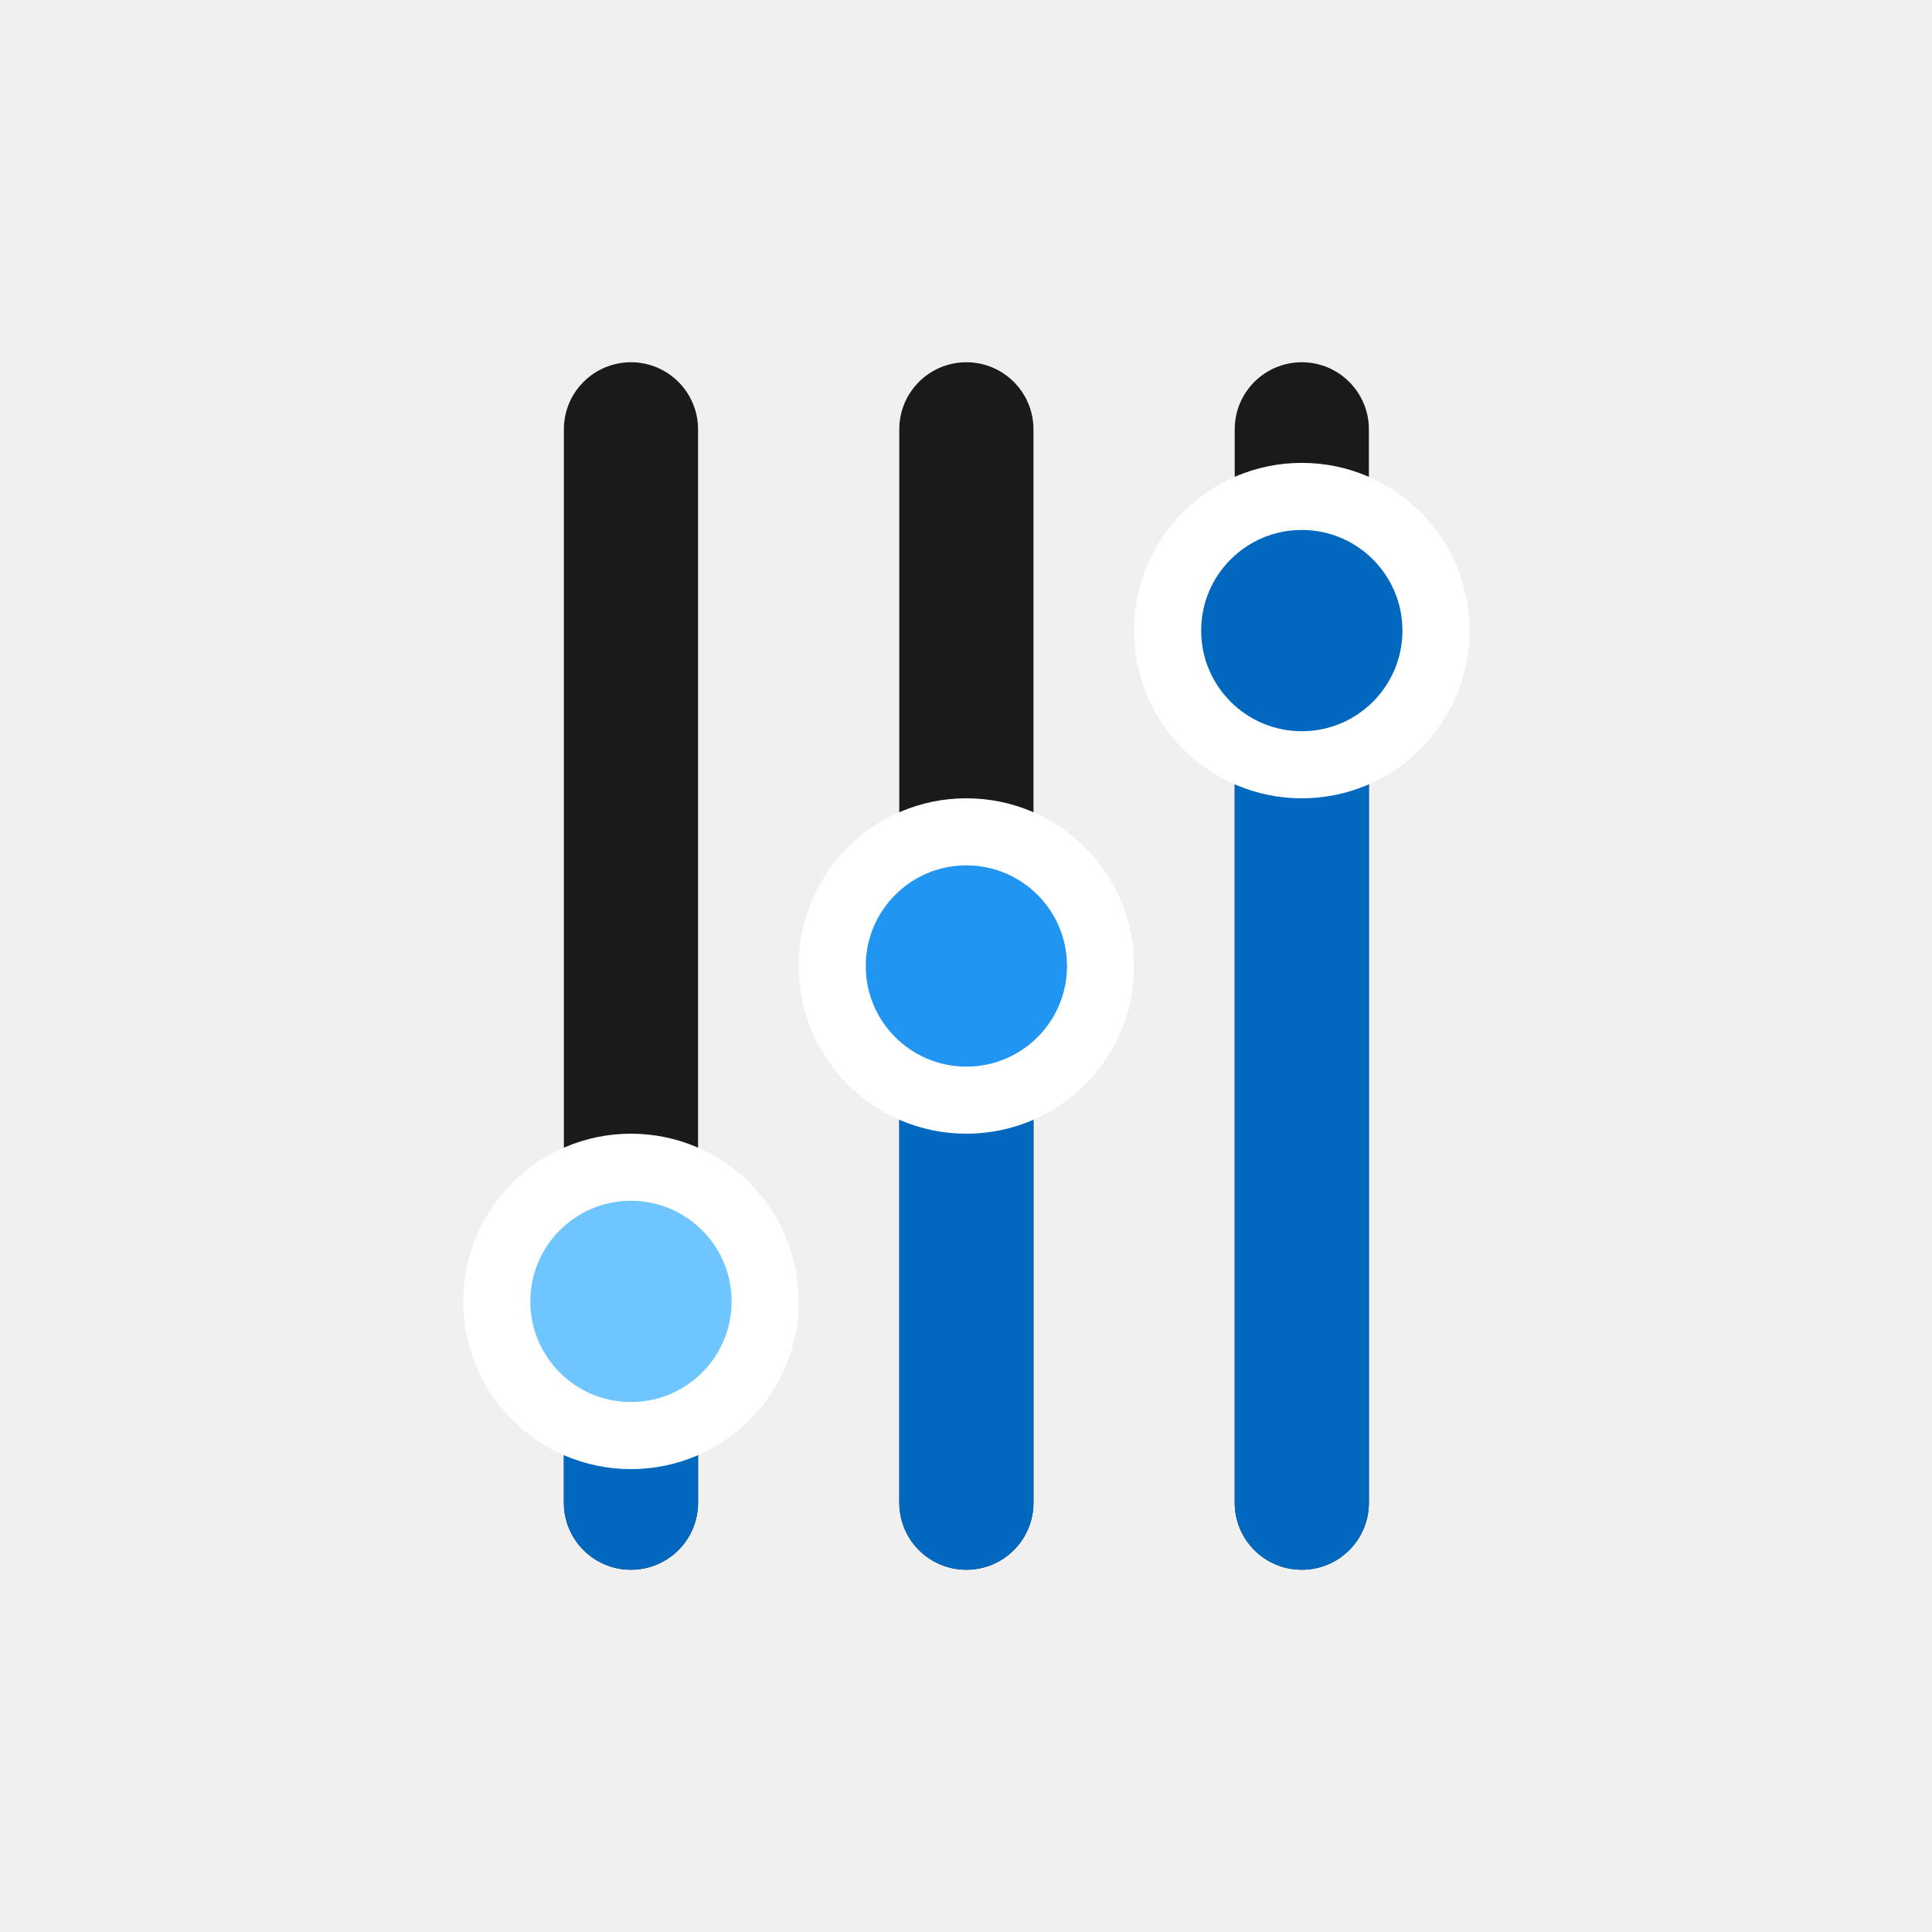
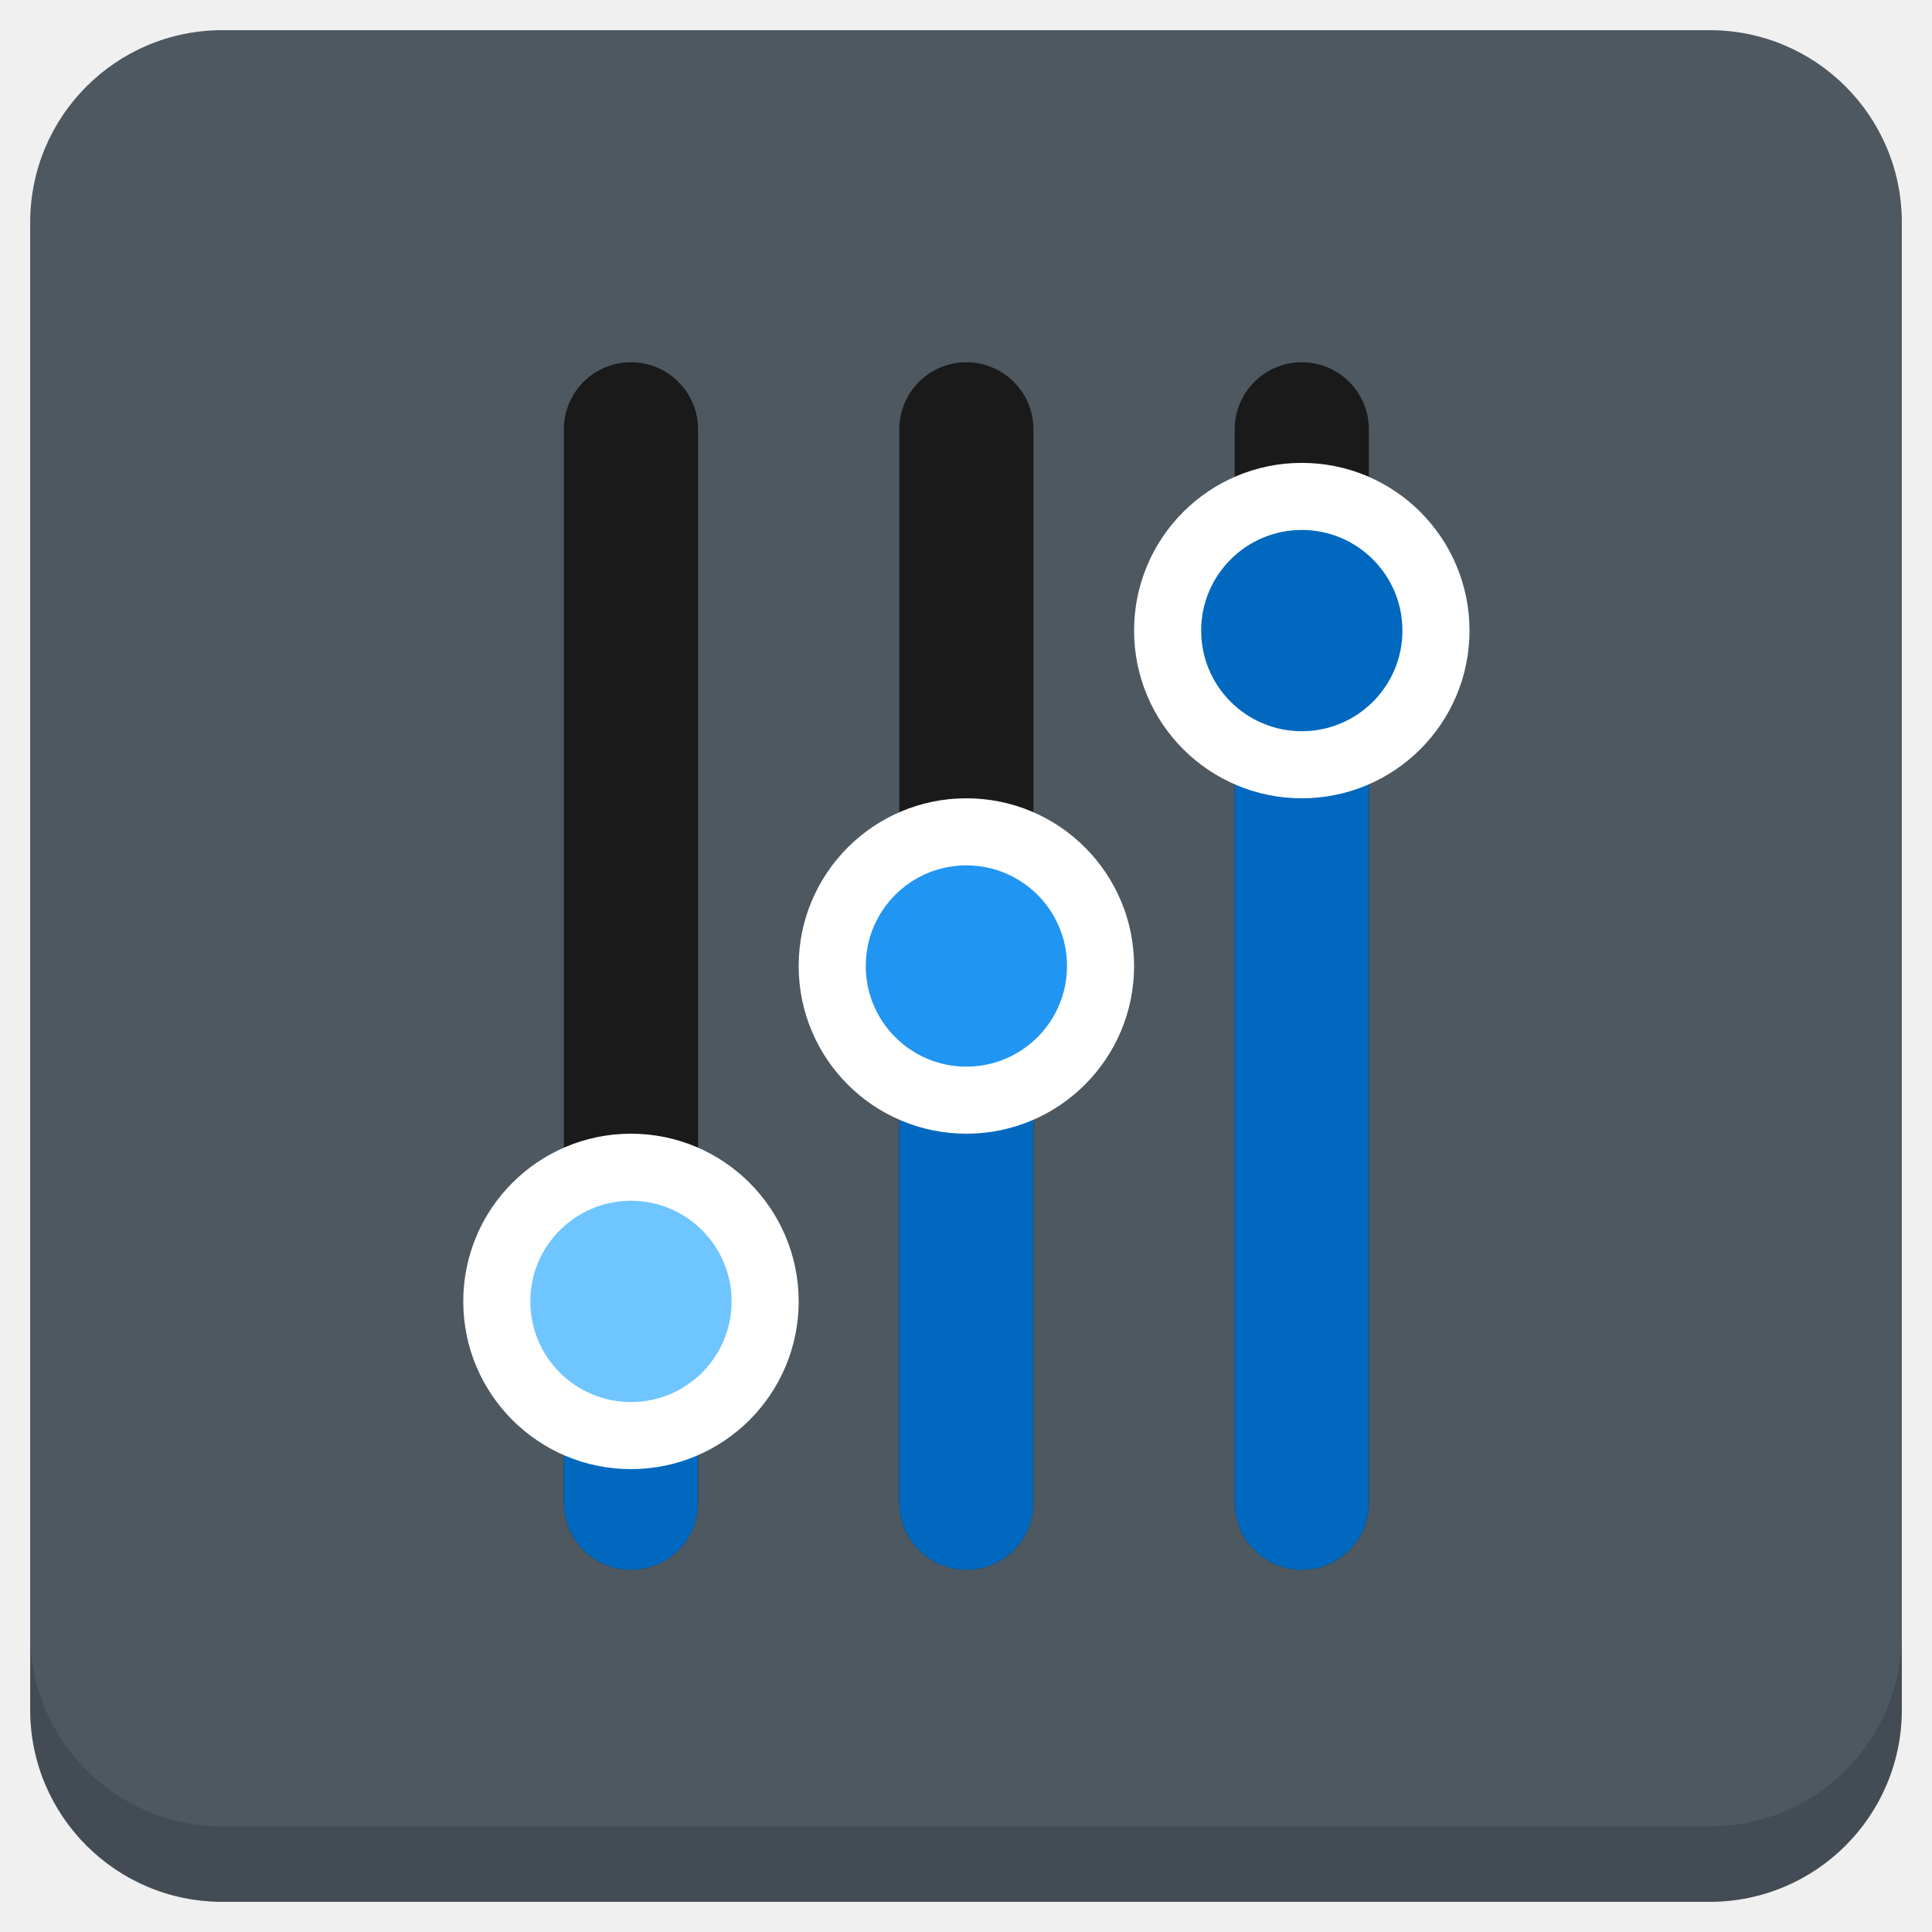
<svg xmlns="http://www.w3.org/2000/svg" xmlns:xlink="http://www.w3.org/1999/xlink" version="1.1" id="Layer_1" x="0px" y="0px" viewBox="0 0 256 256" enable-background="new 0 0 256 256" xml:space="preserve">
  <defs id="defs251">
    <clipPath id="b">
      <use width="100%" overflow="visible" xlink:href="#a" height="100%" id="use5" />
    </clipPath>
    <linearGradient x1="29.337" x2="81.837" y1="75.021" gradientUnits="userSpaceOnUse" y2="44.354" id="c">
      <stop id="stop10" offset="0" stop-opacity=".6" stop-color="#A52714" />
      <stop id="stop12" offset=".66" stop-opacity="0" stop-color="#A52714" />
    </linearGradient>
    <clipPath id="clipPath1232">
      <use width="100%" overflow="visible" xlink:href="#a" height="100%" id="use1230" />
    </clipPath>
    <clipPath id="clipPath1236">
      <use width="100%" overflow="visible" xlink:href="#a" height="100%" id="use1234" />
    </clipPath>
    <linearGradient x1="110.87" x2="52.538" y1="164.5" gradientUnits="userSpaceOnUse" y2="130.33" id="d">
      <stop id="stop23" offset="0" stop-opacity=".4" stop-color="#055524" />
      <stop id="stop25" offset=".33" stop-opacity="0" stop-color="#055524" />
    </linearGradient>
    <clipPath id="clipPath1244">
      <use width="100%" overflow="visible" xlink:href="#a" height="100%" id="use1242" />
    </clipPath>
    <clipPath id="clipPath1248">
      <use width="100%" overflow="visible" xlink:href="#a" height="100%" id="use1246" />
    </clipPath>
    <clipPath id="f">
      <use y="0" x="0" style="overflow:visible" id="use37" height="100%" xlink:href="#e" overflow="visible" width="100%" />
    </clipPath>
    <linearGradient x1="121.86" x2="136.55" y1="49.804" gradientUnits="userSpaceOnUse" y2="114.13" id="g">
      <stop id="stop42" offset="0" stop-opacity=".3" stop-color="#EA6100" />
      <stop id="stop44" offset=".66" stop-opacity="0" stop-color="#EA6100" />
    </linearGradient>
    <clipPath id="clipPath1258">
      <use width="100%" overflow="visible" xlink:href="#a" height="100%" id="use1256" />
    </clipPath>
    <clipPath id="clipPath1269">
      <use width="100%" overflow="visible" xlink:href="#a" height="100%" id="use1267" />
    </clipPath>
    <clipPath id="j">
      <use y="0" x="0" style="overflow:visible" id="use62" height="100%" xlink:href="#i" overflow="visible" width="100%" />
    </clipPath>
    <radialGradient id="l" gradientUnits="userSpaceOnUse" cy="55.948" cx="668.18" gradientTransform="translate(-576)" r="84.078">
      <stop stop-color="#3E2723" stop-opacity=".2" offset="0" id="stop73" />
      <stop stop-color="#3E2723" stop-opacity="0" offset="1" id="stop75" />
    </radialGradient>
    <clipPath id="clipPath1285">
      <use width="100%" overflow="visible" xlink:href="#a" height="100%" id="use1283" />
    </clipPath>
    <clipPath id="clipPath1289">
      <use width="100%" overflow="visible" xlink:href="#a" height="100%" id="use1287" />
    </clipPath>
    <clipPath id="n">
      <use y="0" x="0" style="overflow:visible" id="use83" height="100%" xlink:href="#m" overflow="visible" width="100%" />
    </clipPath>
    <radialGradient id="p" gradientUnits="userSpaceOnUse" cy="48.52" cx="597.88" gradientTransform="translate(-576)" r="78.044">
      <stop stop-color="#3E2723" stop-opacity=".2" offset="0" id="stop94" />
      <stop stop-color="#3E2723" stop-opacity="0" offset="1" id="stop96" />
    </radialGradient>
    <clipPath id="clipPath1305">
      <use width="100%" overflow="visible" xlink:href="#a" height="100%" id="use1303" />
    </clipPath>
    <radialGradient id="q" gradientUnits="userSpaceOnUse" cy="96.138" cx="671.84" gradientTransform="translate(-576)" r="87.87">
      <stop stop-color="#263238" stop-opacity=".2" offset="0" id="stop101" />
      <stop stop-color="#263238" stop-opacity="0" offset="1" id="stop103" />
    </radialGradient>
    <clipPath id="clipPath1312">
      <use width="100%" overflow="visible" xlink:href="#a" height="100%" id="use1310" />
    </clipPath>
    <clipPath id="clipPath1316">
      <use width="100%" overflow="visible" xlink:href="#a" height="100%" id="use1314" />
    </clipPath>
    <clipPath id="clipPath1320">
      <use width="100%" overflow="visible" xlink:href="#a" height="100%" id="use1318" />
    </clipPath>
    <clipPath id="clipPath1324">
      <use width="100%" overflow="visible" xlink:href="#a" height="100%" id="use1322" />
    </clipPath>
    <path d="m 8,184 h 83.77 l 38.88,-38.88 V 116 H 61.36 L 8,24.48 Z" id="e" />
    <path d="m 96,56 34.65,60 -38.88,68 H 184 V 56 Z" id="i" />
    <path d="M 21.97,8 V 48.34 L 61.36,116 96,56 h 88 V 8 Z" id="m" />
    <clipPath id="b-1">
      <use width="100%" overflow="visible" xlink:href="#a" height="100%" id="use5-7" />
    </clipPath>
    <clipPath id="clipPath1232-2">
      <use width="100%" overflow="visible" xlink:href="#a" height="100%" id="use1230-2" />
    </clipPath>
    <clipPath id="clipPath1236-6">
      <use width="100%" overflow="visible" xlink:href="#a" height="100%" id="use1234-1" />
    </clipPath>
    <clipPath id="clipPath1244-1">
      <use width="100%" overflow="visible" xlink:href="#a" height="100%" id="use1242-5" />
    </clipPath>
    <clipPath id="clipPath1248-9">
      <use width="100%" overflow="visible" xlink:href="#a" height="100%" id="use1246-4" />
    </clipPath>
    <clipPath id="f-9">
      <use y="0" x="0" style="overflow:visible" id="use37-0" height="100%" xlink:href="#e-8" overflow="visible" width="100%" />
    </clipPath>
    <clipPath id="clipPath1258-7">
      <use width="100%" overflow="visible" xlink:href="#a" height="100%" id="use1256-7" />
    </clipPath>
    <clipPath id="clipPath1269-1">
      <use width="100%" overflow="visible" xlink:href="#a" height="100%" id="use1267-1" />
    </clipPath>
    <clipPath id="j-5">
      <use y="0" x="0" style="overflow:visible" id="use62-9" height="100%" xlink:href="#i-5" overflow="visible" width="100%" />
    </clipPath>
    <radialGradient id="l-7" gradientUnits="userSpaceOnUse" cy="55.948" cx="668.18" gradientTransform="translate(-576)" r="84.078">
      <stop stop-color="#3E2723" stop-opacity=".2" offset="0" id="stop73-7" />
      <stop stop-color="#3E2723" stop-opacity="0" offset="1" id="stop75-6" />
    </radialGradient>
    <clipPath id="clipPath1285-7">
      <use width="100%" overflow="visible" xlink:href="#a" height="100%" id="use1283-3" />
    </clipPath>
    <clipPath id="clipPath1289-6">
      <use width="100%" overflow="visible" xlink:href="#a" height="100%" id="use1287-5" />
    </clipPath>
    <clipPath id="n-6">
      <use y="0" x="0" style="overflow:visible" id="use83-3" height="100%" xlink:href="#m-6" overflow="visible" width="100%" />
    </clipPath>
    <radialGradient id="p-9" gradientUnits="userSpaceOnUse" cy="48.52" cx="597.88" gradientTransform="translate(-576)" r="78.044">
      <stop stop-color="#3E2723" stop-opacity=".2" offset="0" id="stop94-4" />
      <stop stop-color="#3E2723" stop-opacity="0" offset="1" id="stop96-8" />
    </radialGradient>
    <clipPath id="clipPath1305-1">
      <use width="100%" overflow="visible" xlink:href="#a" height="100%" id="use1303-2" />
    </clipPath>
    <radialGradient id="q-9" gradientUnits="userSpaceOnUse" cy="96.138" cx="671.84" gradientTransform="translate(-576)" r="87.87">
      <stop stop-color="#263238" stop-opacity=".2" offset="0" id="stop101-3" />
      <stop stop-color="#263238" stop-opacity="0" offset="1" id="stop103-9" />
    </radialGradient>
    <clipPath id="clipPath1312-0">
      <use width="100%" overflow="visible" xlink:href="#a" height="100%" id="use1310-8" />
    </clipPath>
    <clipPath id="clipPath1316-8">
      <use width="100%" overflow="visible" xlink:href="#a" height="100%" id="use1314-5" />
    </clipPath>
    <clipPath id="clipPath1320-0">
      <use width="100%" overflow="visible" xlink:href="#a" height="100%" id="use1318-9" />
    </clipPath>
    <clipPath id="clipPath1324-6">
      <use width="100%" overflow="visible" xlink:href="#a" height="100%" id="use1322-3" />
    </clipPath>
    <path d="m 8,184 h 83.77 l 38.88,-38.88 V 116 H 61.36 L 8,24.48 Z" id="e-8" />
    <path d="m 96,56 34.65,60 -38.88,68 H 184 V 56 Z" id="i-5" />
    <path d="M 21.97,8 V 48.34 L 61.36,116 96,56 h 88 V 8 Z" id="m-6" />
    <radialGradient id="r" gradientUnits="userSpaceOnUse" cy="32.014" cx="34.286" gradientTransform="translate(-23.07961,-106.2699)" r="176.75">
      <stop stop-color="#fff" stop-opacity=".1" offset="0" id="stop130" />
      <stop stop-color="#fff" stop-opacity="0" offset="1" id="stop132" />
    </radialGradient>
    <clipPath id="b-0">
      <use y="0" x="0" style="overflow:visible" width="100%" overflow="visible" xlink:href="#a" height="100%" id="use5-5" />
    </clipPath>
    <clipPath id="clipPath963">
      <use y="0" x="0" style="overflow:visible" width="100%" overflow="visible" xlink:href="#a" height="100%" id="use961" />
    </clipPath>
    <clipPath id="clipPath967">
      <use y="0" x="0" style="overflow:visible" width="100%" overflow="visible" xlink:href="#a" height="100%" id="use965" />
    </clipPath>
    <radialGradient id="q-94" gradientUnits="userSpaceOnUse" cy="96.138" cx="671.84" gradientTransform="translate(-576)" r="87.87">
      <stop stop-color="#263238" stop-opacity=".2" offset="0" id="stop101-6" />
      <stop stop-color="#263238" stop-opacity="0" offset="1" id="stop103-92" />
    </radialGradient>
    <clipPath id="clipPath974">
      <use y="0" x="0" style="overflow:visible" width="100%" overflow="visible" xlink:href="#a" height="100%" id="use972" />
    </clipPath>
    <radialGradient id="p-2" gradientUnits="userSpaceOnUse" cy="48.52" cx="597.88" gradientTransform="translate(-576)" r="78.044">
      <stop stop-color="#3E2723" stop-opacity=".2" offset="0" id="stop94-47" />
      <stop stop-color="#3E2723" stop-opacity="0" offset="1" id="stop96-7" />
    </radialGradient>
    <clipPath id="clipPath981">
      <use y="0" x="0" style="overflow:visible" width="100%" overflow="visible" xlink:href="#a" height="100%" id="use979" />
    </clipPath>
    <clipPath id="clipPath985">
      <use y="0" x="0" style="overflow:visible" width="100%" overflow="visible" xlink:href="#a" height="100%" id="use983" />
    </clipPath>
    <clipPath id="n-5">
      <use width="100%" overflow="visible" xlink:href="#m-0" height="100%" id="use83-4" style="overflow:visible" x="0" y="0" />
    </clipPath>
    <radialGradient id="l-2" gradientUnits="userSpaceOnUse" cy="55.948" cx="668.18" gradientTransform="translate(-576)" r="84.078">
      <stop stop-color="#3E2723" stop-opacity=".2" offset="0" id="stop73-8" />
      <stop stop-color="#3E2723" stop-opacity="0" offset="1" id="stop75-9" />
    </radialGradient>
    <clipPath id="clipPath997">
      <use y="0" x="0" style="overflow:visible" width="100%" overflow="visible" xlink:href="#a" height="100%" id="use995" />
    </clipPath>
    <clipPath id="clipPath1001">
      <use y="0" x="0" style="overflow:visible" width="100%" overflow="visible" xlink:href="#a" height="100%" id="use999" />
    </clipPath>
    <clipPath id="j-3">
      <use width="100%" overflow="visible" xlink:href="#i-1" height="100%" id="use62-6" style="overflow:visible" x="0" y="0" />
    </clipPath>
    <clipPath id="clipPath1010">
      <use y="0" x="0" style="overflow:visible" width="100%" overflow="visible" xlink:href="#a" height="100%" id="use1008" />
    </clipPath>
    <clipPath id="clipPath1017">
      <use y="0" x="0" style="overflow:visible" width="100%" overflow="visible" xlink:href="#a" height="100%" id="use1015" />
    </clipPath>
    <clipPath id="f-0">
      <use width="100%" overflow="visible" xlink:href="#e-1" height="100%" id="use37-5" style="overflow:visible" x="0" y="0" />
    </clipPath>
    <clipPath id="clipPath1029">
      <use y="0" x="0" style="overflow:visible" width="100%" overflow="visible" xlink:href="#a" height="100%" id="use1027" />
    </clipPath>
    <clipPath id="clipPath1033">
      <use y="0" x="0" style="overflow:visible" width="100%" overflow="visible" xlink:href="#a" height="100%" id="use1031" />
    </clipPath>
    <clipPath id="clipPath1043">
      <use y="0" x="0" style="overflow:visible" width="100%" overflow="visible" xlink:href="#a" height="100%" id="use1041" />
    </clipPath>
    <clipPath id="clipPath1047">
      <use y="0" x="0" style="overflow:visible" width="100%" overflow="visible" xlink:href="#a" height="100%" id="use1045" />
    </clipPath>
    <path id="e-1" d="m 8,184 h 83.77 l 38.88,-38.88 V 116 H 61.36 L 8,24.48 Z" />
    <path id="i-1" d="m 96,56 34.65,60 -38.88,68 H 184 V 56 Z" />
    <path id="m-0" d="M 21.97,8 V 48.34 L 61.36,116 96,56 h 88 V 8 Z" />
    <circle r="88" cx="96" cy="96" id="a" />
    <path d="m8 184h83.77l38.88-38.88v-29.12h-69.29l-53.36-91.52z" id="e-6" />
    <path d="m96 56l34.65 60-38.88 68h92.23v-128z" id="i-2" />
    <path d="m21.97 8v40.34l39.39 67.66 34.64-60h88v-48z" id="m-8" />
    <defs id="defs1820">
      <path d="M 21.97,8 V 48.34 L 61.36,116 96,56 h 88 V 8 Z" id="path1928" />
    </defs>
    <clipPath id="n-7">
      <use id="use1822" height="100%" xlink:href="#m-8" overflow="visible" width="100%" style="overflow:visible" x="0" y="0" />
    </clipPath>
    <defs id="defs1799">
      <path d="m 96,56 34.65,60 -38.88,68 H 184 V 56 Z" id="path1918" />
    </defs>
    <clipPath id="j-6">
      <use id="use1801" height="100%" xlink:href="#i-2" overflow="visible" width="100%" style="overflow:visible" x="0" y="0" />
    </clipPath>
    <defs id="defs1774">
      <path d="m 8,184 h 83.77 l 38.88,-38.88 V 116 H 61.36 L 8,24.48 Z" id="path1902" />
    </defs>
    <clipPath id="f-06">
      <use id="use1776" height="100%" xlink:href="#e-6" overflow="visible" width="100%" style="overflow:visible" x="0" y="0" />
    </clipPath>
    <linearGradient x1="110.87" x2="52.538" y1="164.5" gradientUnits="userSpaceOnUse" y2="130.33" id="linearGradient1897">
      <stop id="stop1762" offset="0" stop-opacity=".4" stop-color="#055524" />
      <stop id="stop1764" offset=".33" stop-opacity="0" stop-color="#055524" />
    </linearGradient>
    <linearGradient x1="29.337" x2="81.837" y1="75.021" gradientUnits="userSpaceOnUse" y2="44.354" id="linearGradient1889">
      <stop id="stop1749" offset="0" stop-opacity=".6" stop-color="#A52714" />
      <stop id="stop1751" offset=".66" stop-opacity="0" stop-color="#A52714" />
    </linearGradient>
    <linearGradient id="linearGradient1910" y2="114.13" gradientUnits="userSpaceOnUse" y1="49.804" x2="136.55" x1="121.86">
      <stop stop-color="#EA6100" stop-opacity=".3" offset="0" id="stop1781" />
      <stop stop-color="#EA6100" stop-opacity="0" offset=".66" id="stop1783" />
    </linearGradient>
    <clipPath id="b-3">
      <use y="0" x="0" style="overflow:visible" width="100%" overflow="visible" xlink:href="#a" height="100%" id="use5-1" />
    </clipPath>
    <clipPath id="clipPath1024">
      <use y="0" x="0" style="overflow:visible" width="100%" overflow="visible" xlink:href="#a" height="100%" id="use1022" />
    </clipPath>
    <clipPath id="clipPath1028">
      <use y="0" x="0" style="overflow:visible" width="100%" overflow="visible" xlink:href="#a" height="100%" id="use1026" />
    </clipPath>
    <clipPath id="clipPath1035">
      <use y="0" x="0" style="overflow:visible" width="100%" overflow="visible" xlink:href="#a" height="100%" id="use1033" />
    </clipPath>
    <clipPath id="clipPath1039">
      <use y="0" x="0" style="overflow:visible" width="100%" overflow="visible" xlink:href="#a" height="100%" id="use1037" />
    </clipPath>
    <clipPath id="f-6">
      <use y="0" x="0" style="overflow:visible" id="use37-8" height="100%" xlink:href="#e-61" overflow="visible" width="100%" />
    </clipPath>
    <clipPath id="clipPath1048">
      <use y="0" x="0" style="overflow:visible" width="100%" overflow="visible" xlink:href="#a" height="100%" id="use1046" />
    </clipPath>
    <clipPath id="clipPath1058">
      <use y="0" x="0" style="overflow:visible" width="100%" overflow="visible" xlink:href="#a" height="100%" id="use1056" />
    </clipPath>
    <clipPath id="j-66">
      <use y="0" x="0" style="overflow:visible" id="use62-4" height="100%" xlink:href="#i-59" overflow="visible" width="100%" />
    </clipPath>
    <radialGradient id="l-9" gradientUnits="userSpaceOnUse" cy="55.948" cx="668.18" gradientTransform="translate(-576)" r="84.078">
      <stop stop-color="#3E2723" stop-opacity=".2" offset="0" id="stop73-5" />
      <stop stop-color="#3E2723" stop-opacity="0" offset="1" id="stop75-0" />
    </radialGradient>
    <clipPath id="clipPath1073">
      <use y="0" x="0" style="overflow:visible" width="100%" overflow="visible" xlink:href="#a" height="100%" id="use1071" />
    </clipPath>
    <clipPath id="clipPath1077">
      <use y="0" x="0" style="overflow:visible" width="100%" overflow="visible" xlink:href="#a" height="100%" id="use1075" />
    </clipPath>
    <clipPath id="n-4">
      <use y="0" x="0" style="overflow:visible" id="use83-8" height="100%" xlink:href="#m-4" overflow="visible" width="100%" />
    </clipPath>
    <radialGradient id="p-7" gradientUnits="userSpaceOnUse" cy="48.52" cx="597.88" gradientTransform="translate(-576)" r="78.044">
      <stop stop-color="#3E2723" stop-opacity=".2" offset="0" id="stop94-1" />
      <stop stop-color="#3E2723" stop-opacity="0" offset="1" id="stop96-72" />
    </radialGradient>
    <clipPath id="clipPath1092">
      <use y="0" x="0" style="overflow:visible" width="100%" overflow="visible" xlink:href="#a" height="100%" id="use1090" />
    </clipPath>
    <radialGradient id="q-7" gradientUnits="userSpaceOnUse" cy="96.138" cx="671.84" gradientTransform="translate(-576)" r="87.87">
      <stop stop-color="#263238" stop-opacity=".2" offset="0" id="stop101-2" />
      <stop stop-color="#263238" stop-opacity="0" offset="1" id="stop103-2" />
    </radialGradient>
    <clipPath id="clipPath1099">
      <use y="0" x="0" style="overflow:visible" width="100%" overflow="visible" xlink:href="#a" height="100%" id="use1097" />
    </clipPath>
    <clipPath id="clipPath1103">
      <use y="0" x="0" style="overflow:visible" width="100%" overflow="visible" xlink:href="#a" height="100%" id="use1101" />
    </clipPath>
    <clipPath id="clipPath1107">
      <use y="0" x="0" style="overflow:visible" width="100%" overflow="visible" xlink:href="#a" height="100%" id="use1105" />
    </clipPath>
    <clipPath id="clipPath1111">
      <use y="0" x="0" style="overflow:visible" width="100%" overflow="visible" xlink:href="#a" height="100%" id="use1109" />
    </clipPath>
    <radialGradient id="r-6" gradientUnits="userSpaceOnUse" cy="32.014" cx="34.286" gradientTransform="translate(-7,-7)" r="176.75">
      <stop stop-color="#fff" stop-opacity=".1" offset="0" id="stop130-1" />
      <stop stop-color="#fff" stop-opacity="0" offset="1" id="stop132-0" />
    </radialGradient>
    <path d="m 8,184 h 83.77 l 38.88,-38.88 V 116 H 61.36 L 8,24.48 Z" id="e-61" />
    <path d="m 96,56 34.65,60 -38.88,68 H 184 V 56 Z" id="i-59" />
    <path d="M 21.97,8 V 48.34 L 61.36,116 96,56 h 88 V 8 Z" id="m-4" />
    <clipPath id="b-9">
      <use y="0" x="0" style="overflow:visible" width="100%" overflow="visible" xlink:href="#a" height="100%" id="use5-0" />
    </clipPath>
    <clipPath id="clipPath1024-7">
      <use y="0" x="0" style="overflow:visible" width="100%" overflow="visible" xlink:href="#a" height="100%" id="use1022-7" />
    </clipPath>
    <clipPath id="clipPath1028-1">
      <use y="0" x="0" style="overflow:visible" width="100%" overflow="visible" xlink:href="#a" height="100%" id="use1026-1" />
    </clipPath>
    <clipPath id="clipPath1035-7">
      <use y="0" x="0" style="overflow:visible" width="100%" overflow="visible" xlink:href="#a" height="100%" id="use1033-7" />
    </clipPath>
    <clipPath id="clipPath1039-6">
      <use y="0" x="0" style="overflow:visible" width="100%" overflow="visible" xlink:href="#a" height="100%" id="use1037-7" />
    </clipPath>
    <clipPath id="f-3">
      <use y="0" x="0" style="overflow:visible" id="use37-6" height="100%" xlink:href="#e-9" overflow="visible" width="100%" />
    </clipPath>
    <clipPath id="clipPath1048-3">
      <use y="0" x="0" style="overflow:visible" width="100%" overflow="visible" xlink:href="#a" height="100%" id="use1046-9" />
    </clipPath>
    <clipPath id="clipPath1058-4">
      <use y="0" x="0" style="overflow:visible" width="100%" overflow="visible" xlink:href="#a" height="100%" id="use1056-8" />
    </clipPath>
    <clipPath id="j-1">
      <use y="0" x="0" style="overflow:visible" id="use62-2" height="100%" xlink:href="#i-6" overflow="visible" width="100%" />
    </clipPath>
    <radialGradient id="l-93" gradientUnits="userSpaceOnUse" cy="55.948" cx="668.18" gradientTransform="translate(-576)" r="84.078">
      <stop stop-color="#3E2723" stop-opacity=".2" offset="0" id="stop73-9" />
      <stop stop-color="#3E2723" stop-opacity="0" offset="1" id="stop75-08" />
    </radialGradient>
    <clipPath id="clipPath1073-8">
      <use y="0" x="0" style="overflow:visible" width="100%" overflow="visible" xlink:href="#a" height="100%" id="use1071-5" />
    </clipPath>
    <clipPath id="clipPath1077-0">
      <use y="0" x="0" style="overflow:visible" width="100%" overflow="visible" xlink:href="#a" height="100%" id="use1075-9" />
    </clipPath>
    <clipPath id="n-63">
      <use y="0" x="0" style="overflow:visible" id="use83-85" height="100%" xlink:href="#m-2" overflow="visible" width="100%" />
    </clipPath>
    <radialGradient id="p-6" gradientUnits="userSpaceOnUse" cy="48.52" cx="597.88" gradientTransform="translate(-576)" r="78.044">
      <stop stop-color="#3E2723" stop-opacity=".2" offset="0" id="stop94-11" />
      <stop stop-color="#3E2723" stop-opacity="0" offset="1" id="stop96-5" />
    </radialGradient>
    <clipPath id="clipPath1092-9">
      <use y="0" x="0" style="overflow:visible" width="100%" overflow="visible" xlink:href="#a" height="100%" id="use1090-8" />
    </clipPath>
    <radialGradient id="q-4" gradientUnits="userSpaceOnUse" cy="96.138" cx="671.84" gradientTransform="translate(-576)" r="87.87">
      <stop stop-color="#263238" stop-opacity=".2" offset="0" id="stop101-8" />
      <stop stop-color="#263238" stop-opacity="0" offset="1" id="stop103-1" />
    </radialGradient>
    <clipPath id="clipPath1099-0">
      <use y="0" x="0" style="overflow:visible" width="100%" overflow="visible" xlink:href="#a" height="100%" id="use1097-3" />
    </clipPath>
    <clipPath id="clipPath1103-0">
      <use y="0" x="0" style="overflow:visible" width="100%" overflow="visible" xlink:href="#a" height="100%" id="use1101-4" />
    </clipPath>
    <clipPath id="clipPath1107-4">
      <use y="0" x="0" style="overflow:visible" width="100%" overflow="visible" xlink:href="#a" height="100%" id="use1105-4" />
    </clipPath>
    <clipPath id="clipPath1111-4">
      <use y="0" x="0" style="overflow:visible" width="100%" overflow="visible" xlink:href="#a" height="100%" id="use1109-7" />
    </clipPath>
    <radialGradient id="r-63" gradientUnits="userSpaceOnUse" cy="32.014" cx="34.286" gradientTransform="translate(-7,-7)" r="176.75">
      <stop stop-color="#fff" stop-opacity=".1" offset="0" id="stop130-17" />
      <stop stop-color="#fff" stop-opacity="0" offset="1" id="stop132-5" />
    </radialGradient>
    <path d="m 8,184 h 83.77 l 38.88,-38.88 V 116 H 61.36 L 8,24.48 Z" id="e-9" />
    <path d="m 96,56 34.65,60 -38.88,68 H 184 V 56 Z" id="i-6" />
    <path d="M 21.97,8 V 48.34 L 61.36,116 96,56 h 88 V 8 Z" id="m-2" />
  </defs>
-   <g id="layer4" style="display:none">
+   <g id="layer4" style="display:inline">
    <rect style="display:inline;fill:#4d5861;fill-opacity:1;stroke-width:1.418" id="rect1101" width="248" height="248" x="4" y="4" ry="25.456" />
  </g>
-   <g id="layer3" style="display:none">
+   <g id="layer3" style="display:inline">
    <path style="display:inline;opacity:0.5;fill:#17171d;fill-opacity:0.392;stroke-width:1.418" d="m 4,216.545 v 10 C 4,240.647 15.353,252 29.455,252 h 197.09 c 14.103,0 25.455,-11.353 25.455,-25.455 v -10 C 252,230.647 240.647,242 226.545,242 H 29.455 C 15.353,242 4,230.647 4,216.545 Z" id="rect1101-3" />
  </g>
  <g id="layer2" style="display:none">
    <ellipse style="display:inline;fill:#4d5861;fill-opacity:1;stroke:none;stroke-width:2.741;stroke-miterlimit:4;stroke-dasharray:none;stroke-opacity:1" id="path1090" cx="128.05" cy="128" rx="124.05" ry="124" />
  </g>
  <g id="layer6" style="display:none">
    <g id="g2548" style="display:inline" transform="translate(-2.960187,1.58543)">
      <path d="m 256.36,128.415 c 0,-33.9 -13.5,-64.5 -35.4,-86.9 -0.4,-0.3 -0.7,-0.7 -1.1,-1 21.3,22.3 34.5,52.6 34.5,86 0,68.5 -55.2,124 -123.4,124 -32.9,0 -62.9,-13 -85,-34.1 0.3,0.3 0.6,0.6 0.9,0.9 22.2,21.7 52.6,35.1 86,35.1 68.2,0 123.5,-55.5 123.5,-124 z" id="path238" style="display:inline;opacity:0.1" />
      <path d="m 219.86,40.415 c -0.7,-0.6 -1.4,-1.3 -2,-1.9 -0.7,-0.6 -1.4,-1.2 -2.1,-1.9 19.1,21.8 30.7,50.5 30.7,81.8 0,68.5 -55.2,124 -123.4,124 -30.9,0 -59.2,-11.4 -80.9,-30.3 0.6,0.7 1.2,1.4 1.9,2.1 0.6,0.7 1.3,1.4 1.9,2 22.1,21.1 52.1,34.1 85,34.1 68.2,0 123.4,-55.5 123.4,-124 0,-33.3 -13.1,-63.6 -34.5,-85.9 z" id="path240" style="display:inline;opacity:0.2" />
      <path d="m 220.96,41.515 c 21.9,22.4 35.4,53.1 35.4,86.9 0,68.5 -55.2,124 -123.4,124 -33.5,0 -63.8,-13.4 -86,-35.1 22.4,22.9 53.6,37.1 88,37.1 68.2,0 123.4,-55.5 123.4,-124 -0.1,-34.9 -14.4,-66.4 -37.4,-88.9 z" id="path236" style="display:inline;opacity:0.05" />
    </g>
  </g>
  <g id="layer1" style="display:inline">
    <rect style="fill:#1a1a1a;fill-opacity:1;stroke:none;stroke-width:2.135;stroke-miterlimit:4;stroke-dasharray:none;stroke-opacity:1" id="rect1091-3-2" width="160" height="17.778" x="-208" y="119.161" ry="8.889" transform="rotate(-90)" />
    <rect style="fill:#1a1a1a;fill-opacity:1;stroke:none;stroke-width:2.135;stroke-miterlimit:4;stroke-dasharray:none;stroke-opacity:1" id="rect1091-3-2-1-2" width="160" height="17.778" x="-208" y="74.717" ry="8.889" transform="rotate(-90)" />
    <rect style="fill:#1a1a1a;fill-opacity:1;stroke:none;stroke-width:2.135;stroke-miterlimit:4;stroke-dasharray:none;stroke-opacity:1" id="rect1091-3-2-1-7" width="160" height="17.778" x="-208" y="163.606" ry="8.889" transform="rotate(-90)" />
    <path style="fill:#0068bf;fill-opacity:1;stroke:none;stroke-width:2.135;stroke-miterlimit:4;stroke-dasharray:none;stroke-opacity:1" d="m 74.717,199.111 c 0,4.924 3.964,8.889 8.889,8.889 4.924,0 8.889,-3.964 8.889,-8.889 V 162.667 H 74.717 Z" id="rect1091-6-3-5" />
    <path style="fill:#0068bf;fill-opacity:1;stroke:none;stroke-width:2.135;stroke-miterlimit:4;stroke-dasharray:none;stroke-opacity:1" d="m 119.161,199.111 c 0,4.924 3.964,8.889 8.889,8.889 4.924,0 8.889,-3.964 8.889,-8.889 v -80.889 h -17.778 z" id="rect1091-6-3-5-0" />
    <circle style="fill:#2195f2;fill-opacity:1;stroke:#ffffff;stroke-width:8.889;stroke-miterlimit:4;stroke-dasharray:none;stroke-opacity:1" id="path1114-7" cx="-128" cy="128.05" r="17.778" transform="rotate(-90)" />
    <circle style="fill:#6ec5ff;fill-opacity:1;stroke:#ffffff;stroke-width:8.889;stroke-miterlimit:4;stroke-dasharray:none;stroke-opacity:1" id="path1114" cx="-172.444" cy="83.606" r="17.778" transform="rotate(-90)" />
    <path style="fill:#0068bf;fill-opacity:1;stroke:none;stroke-width:2.135;stroke-miterlimit:4;stroke-dasharray:none;stroke-opacity:1" d="m 163.606,199.111 c 0,4.924 3.964,8.889 8.889,8.889 4.924,0 8.889,-3.964 8.889,-8.889 V 73.778 h -17.778 z" id="rect1091-6-3-5-0-6" />
    <circle style="fill:#0068bf;fill-opacity:1;stroke:#ffffff;stroke-width:8.889;stroke-miterlimit:4;stroke-dasharray:none;stroke-opacity:1" id="path1114-5" cx="-83.556" cy="172.494" r="17.778" transform="rotate(-90)" />
  </g>
</svg>
